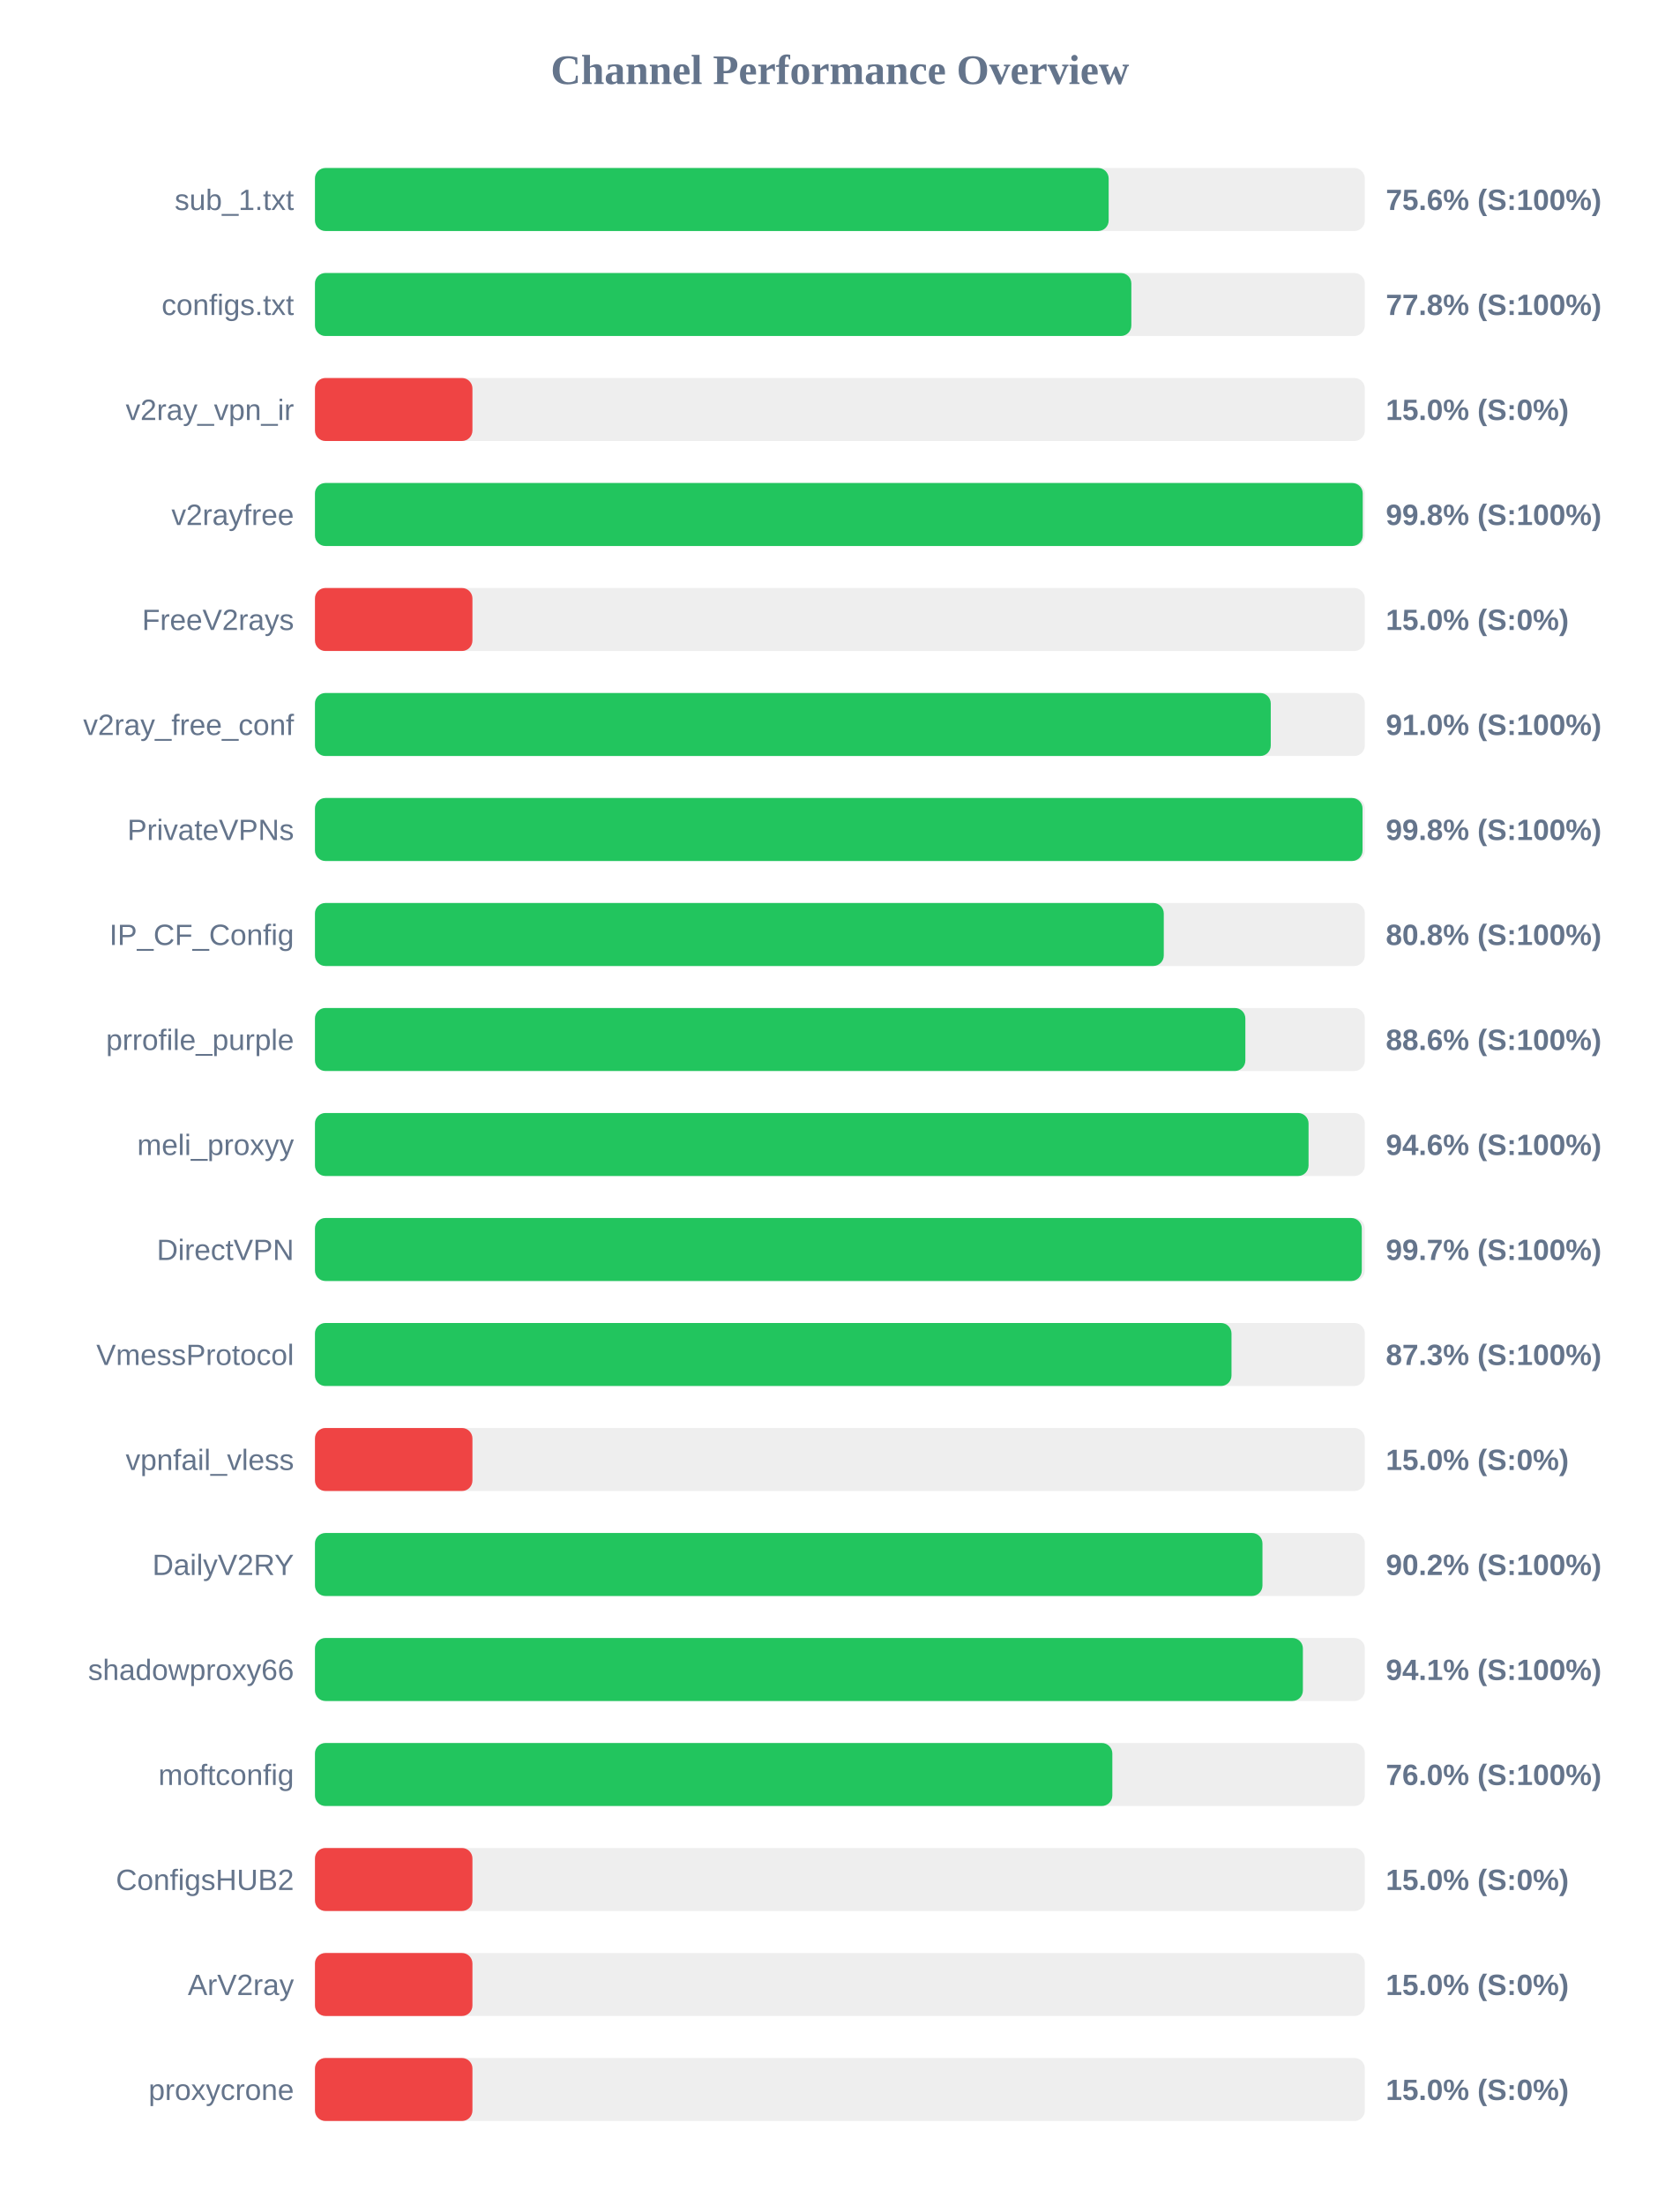
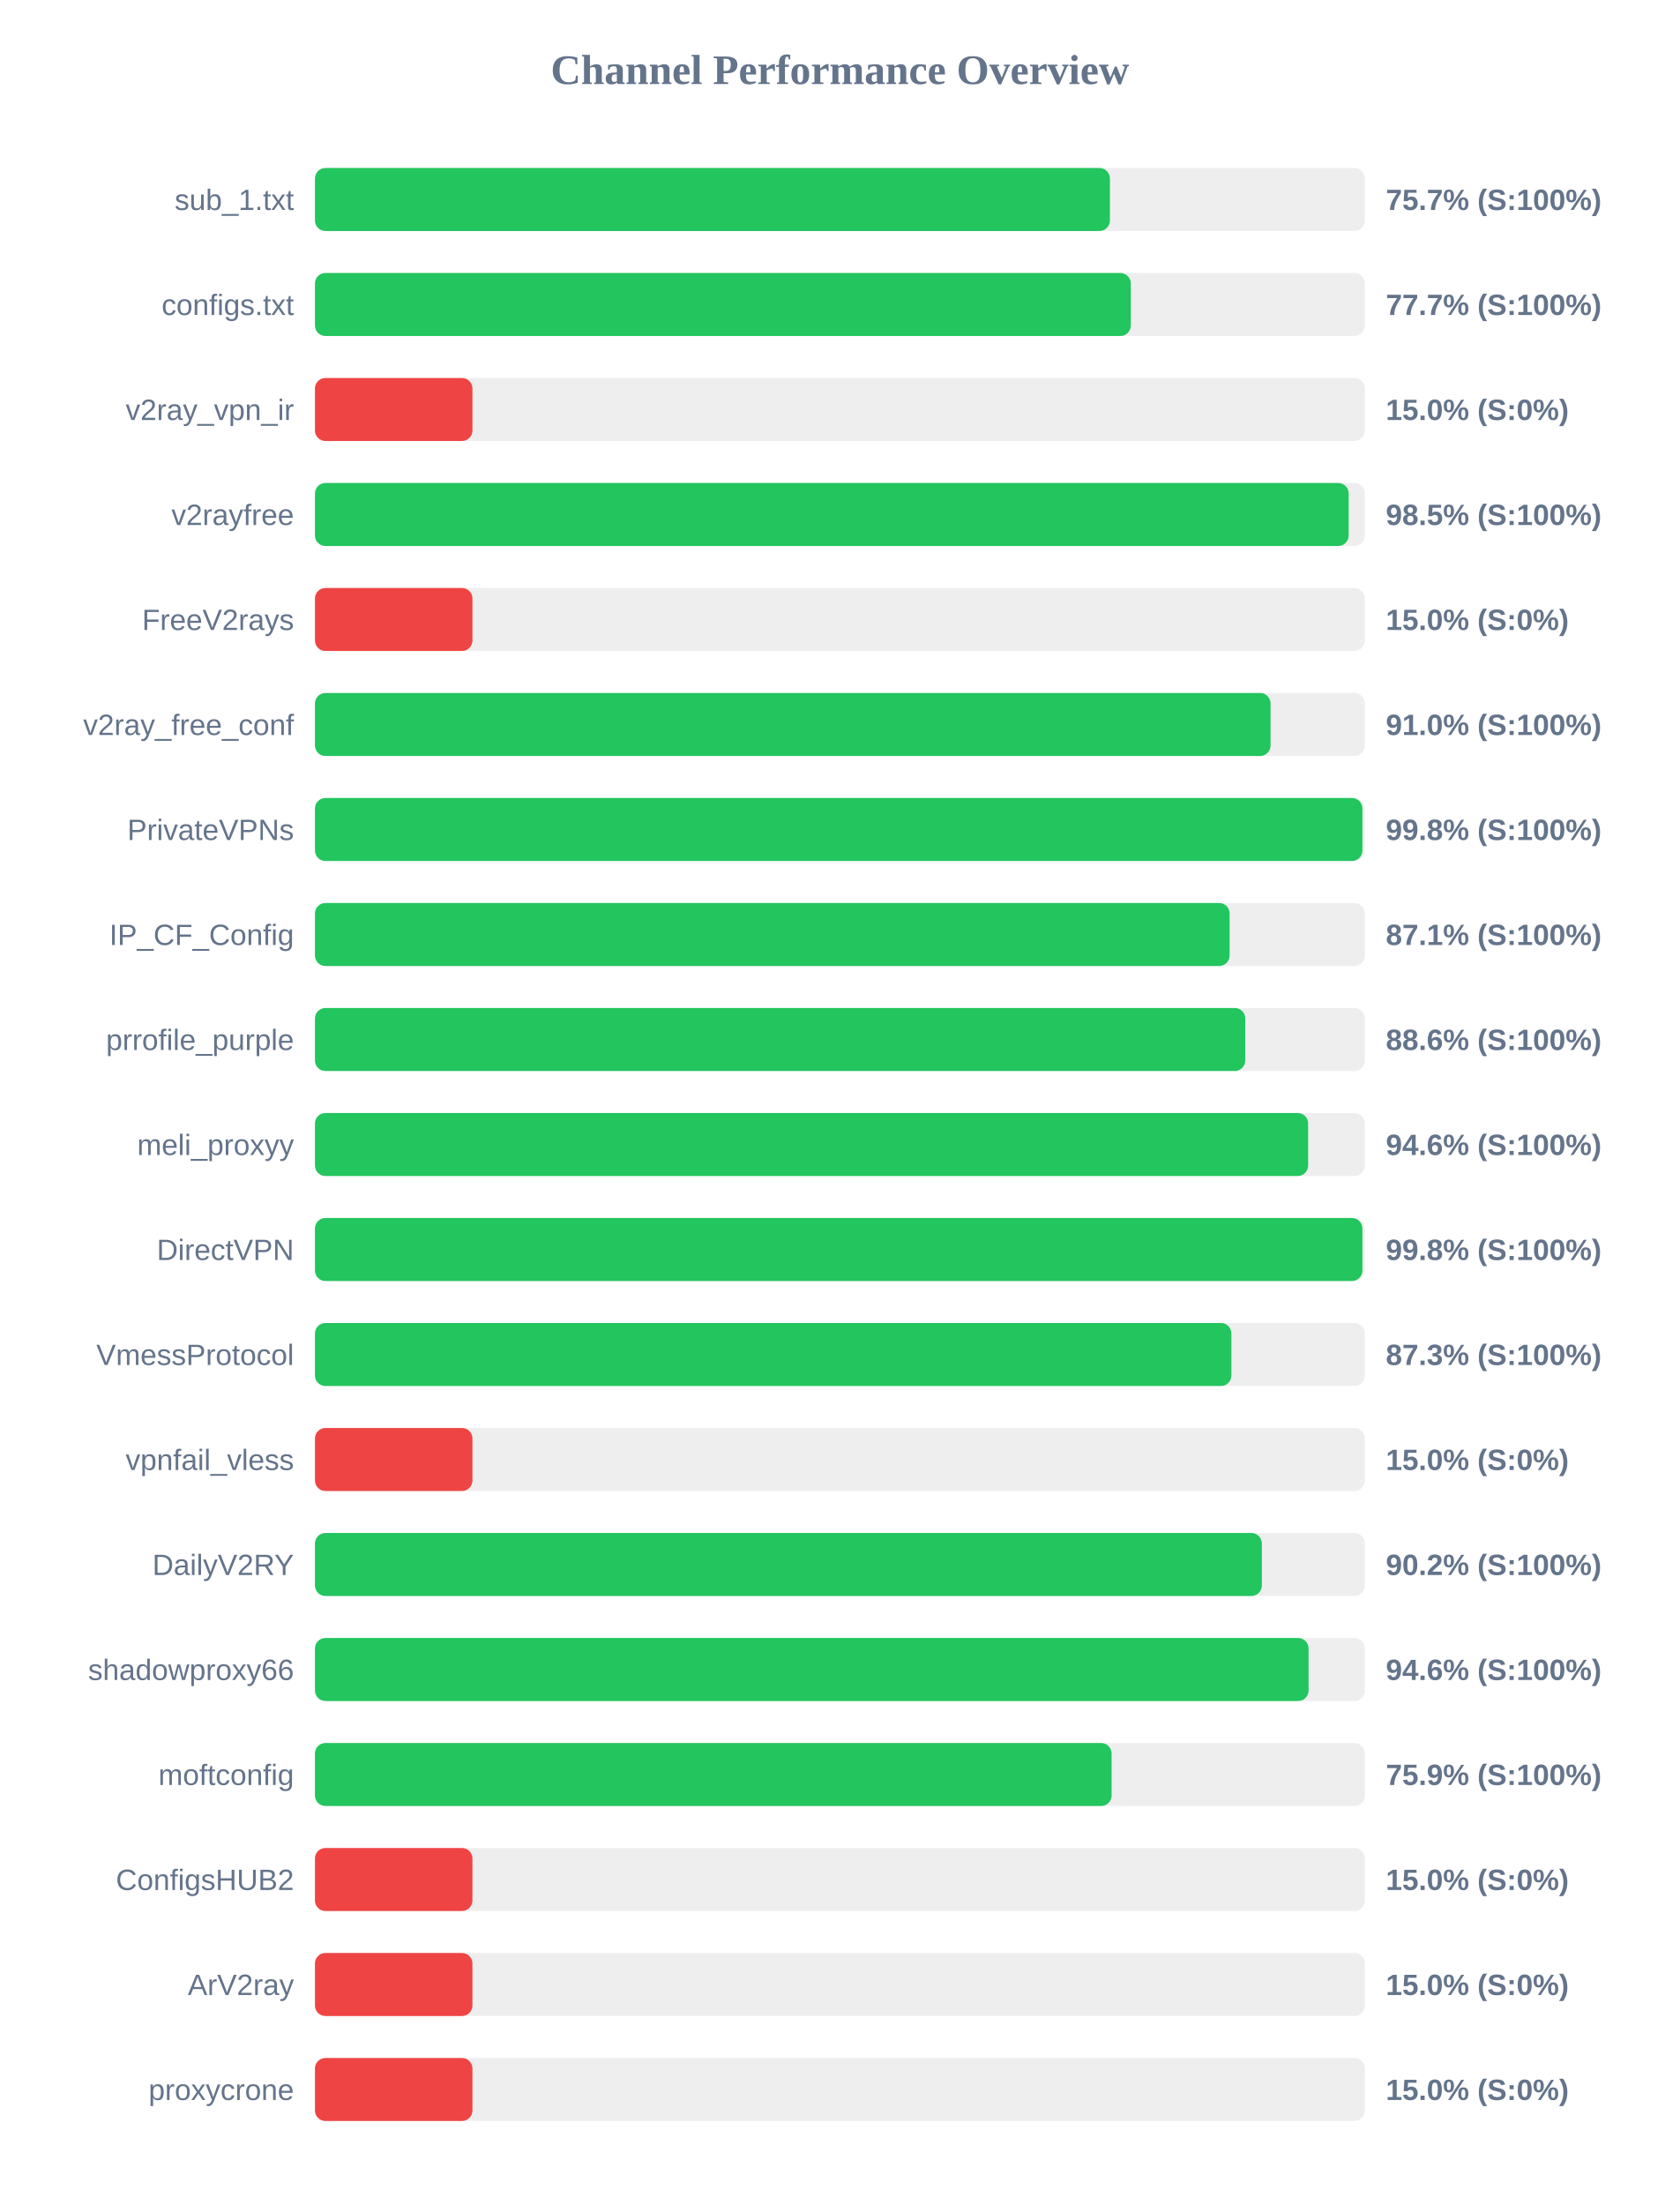
<svg xmlns="http://www.w3.org/2000/svg" width="800" height="1050" version="1.1">
  <style>
        .row { font: 14px Arial; fill: #64748b; }
        .score { font: bold 14px Arial; fill: #64748b; }
    </style>
  <text x="400" y="40" text-anchor="middle" font-size="20px" font-weight="bold" fill="#64748b">Channel Performance Overview</text>
  <rect x="150" y="80" width="500" height="30" fill="#eee" rx="5" />
-   <rect x="150" y="80" width="378.0" height="30" fill="#22c55e" rx="5" />
+   <rect x="150" y="80" width="378.6" height="30" fill="#22c55e" rx="5" />
  <text x="140" y="100" text-anchor="end" class="row">sub_1.txt</text>
-   <text x="660" y="100" text-anchor="start" class="score">75.6% (S:100%)</text>
+   <text x="660" y="100" text-anchor="start" class="score">75.7% (S:100%)</text>
  <rect x="150" y="130" width="500" height="30" fill="#eee" rx="5" />
-   <rect x="150" y="130" width="388.8" height="30" fill="#22c55e" rx="5" />
+   <rect x="150" y="130" width="388.55" height="30" fill="#22c55e" rx="5" />
  <text x="140" y="150" text-anchor="end" class="row">configs.txt</text>
-   <text x="660" y="150" text-anchor="start" class="score">77.8% (S:100%)</text>
+   <text x="660" y="150" text-anchor="start" class="score">77.7% (S:100%)</text>
  <rect x="150" y="180" width="500" height="30" fill="#eee" rx="5" />
  <rect x="150" y="180" width="75.0" height="30" fill="#ef4444" rx="5" />
  <text x="140" y="200" text-anchor="end" class="row">v2ray_vpn_ir</text>
  <text x="660" y="200" text-anchor="start" class="score">15.0% (S:0%)</text>
  <rect x="150" y="230" width="500" height="30" fill="#eee" rx="5" />
-   <rect x="150" y="230" width="499.0" height="30" fill="#22c55e" rx="5" />
+   <rect x="150" y="230" width="492.3" height="30" fill="#22c55e" rx="5" />
  <text x="140" y="250" text-anchor="end" class="row">v2rayfree</text>
-   <text x="660" y="250" text-anchor="start" class="score">99.8% (S:100%)</text>
+   <text x="660" y="250" text-anchor="start" class="score">98.5% (S:100%)</text>
  <rect x="150" y="280" width="500" height="30" fill="#eee" rx="5" />
  <rect x="150" y="280" width="75.0" height="30" fill="#ef4444" rx="5" />
  <text x="140" y="300" text-anchor="end" class="row">FreeV2rays</text>
  <text x="660" y="300" text-anchor="start" class="score">15.0% (S:0%)</text>
  <rect x="150" y="330" width="500" height="30" fill="#eee" rx="5" />
-   <rect x="150" y="330" width="455.2" height="30" fill="#22c55e" rx="5" />
+   <rect x="150" y="330" width="455.1" height="30" fill="#22c55e" rx="5" />
  <text x="140" y="350" text-anchor="end" class="row">v2ray_free_conf</text>
  <text x="660" y="350" text-anchor="start" class="score">91.0% (S:100%)</text>
  <rect x="150" y="380" width="500" height="30" fill="#eee" rx="5" />
-   <rect x="150" y="380" width="498.9" height="30" fill="#22c55e" rx="5" />
+   <rect x="150" y="380" width="498.85" height="30" fill="#22c55e" rx="5" />
  <text x="140" y="400" text-anchor="end" class="row">PrivateVPNs</text>
  <text x="660" y="400" text-anchor="start" class="score">99.8% (S:100%)</text>
  <rect x="150" y="430" width="500" height="30" fill="#eee" rx="5" />
-   <rect x="150" y="430" width="404.25" height="30" fill="#22c55e" rx="5" />
+   <rect x="150" y="430" width="435.6" height="30" fill="#22c55e" rx="5" />
  <text x="140" y="450" text-anchor="end" class="row">IP_CF_Config</text>
-   <text x="660" y="450" text-anchor="start" class="score">80.8% (S:100%)</text>
+   <text x="660" y="450" text-anchor="start" class="score">87.1% (S:100%)</text>
  <rect x="150" y="480" width="500" height="30" fill="#eee" rx="5" />
-   <rect x="150" y="480" width="443.1" height="30" fill="#22c55e" rx="5" />
+   <rect x="150" y="480" width="443.05" height="30" fill="#22c55e" rx="5" />
  <text x="140" y="500" text-anchor="end" class="row">prrofile_purple</text>
  <text x="660" y="500" text-anchor="start" class="score">88.6% (S:100%)</text>
  <rect x="150" y="530" width="500" height="30" fill="#eee" rx="5" />
-   <rect x="150" y="530" width="473.2" height="30" fill="#22c55e" rx="5" />
+   <rect x="150" y="530" width="473.0" height="30" fill="#22c55e" rx="5" />
  <text x="140" y="550" text-anchor="end" class="row">meli_proxyy</text>
  <text x="660" y="550" text-anchor="start" class="score">94.6% (S:100%)</text>
  <rect x="150" y="580" width="500" height="30" fill="#eee" rx="5" />
-   <rect x="150" y="580" width="498.55" height="30" fill="#22c55e" rx="5" />
+   <rect x="150" y="580" width="498.85" height="30" fill="#22c55e" rx="5" />
  <text x="140" y="600" text-anchor="end" class="row">DirectVPN</text>
-   <text x="660" y="600" text-anchor="start" class="score">99.7% (S:100%)</text>
+   <text x="660" y="600" text-anchor="start" class="score">99.8% (S:100%)</text>
  <rect x="150" y="630" width="500" height="30" fill="#eee" rx="5" />
-   <rect x="150" y="630" width="436.5" height="30" fill="#22c55e" rx="5" />
+   <rect x="150" y="630" width="436.45" height="30" fill="#22c55e" rx="5" />
  <text x="140" y="650" text-anchor="end" class="row">VmessProtocol</text>
  <text x="660" y="650" text-anchor="start" class="score">87.3% (S:100%)</text>
  <rect x="150" y="680" width="500" height="30" fill="#eee" rx="5" />
  <rect x="150" y="680" width="75.0" height="30" fill="#ef4444" rx="5" />
  <text x="140" y="700" text-anchor="end" class="row">vpnfail_vless</text>
  <text x="660" y="700" text-anchor="start" class="score">15.0% (S:0%)</text>
  <rect x="150" y="730" width="500" height="30" fill="#eee" rx="5" />
-   <rect x="150" y="730" width="451.25" height="30" fill="#22c55e" rx="5" />
+   <rect x="150" y="730" width="450.95" height="30" fill="#22c55e" rx="5" />
  <text x="140" y="750" text-anchor="end" class="row">DailyV2RY</text>
  <text x="660" y="750" text-anchor="start" class="score">90.2% (S:100%)</text>
  <rect x="150" y="780" width="500" height="30" fill="#eee" rx="5" />
-   <rect x="150" y="780" width="470.5" height="30" fill="#22c55e" rx="5" />
+   <rect x="150" y="780" width="473.2" height="30" fill="#22c55e" rx="5" />
  <text x="140" y="800" text-anchor="end" class="row">shadowproxy66</text>
-   <text x="660" y="800" text-anchor="start" class="score">94.1% (S:100%)</text>
+   <text x="660" y="800" text-anchor="start" class="score">94.6% (S:100%)</text>
  <rect x="150" y="830" width="500" height="30" fill="#eee" rx="5" />
-   <rect x="150" y="830" width="379.75" height="30" fill="#22c55e" rx="5" />
+   <rect x="150" y="830" width="379.4" height="30" fill="#22c55e" rx="5" />
  <text x="140" y="850" text-anchor="end" class="row">moftconfig</text>
-   <text x="660" y="850" text-anchor="start" class="score">76.0% (S:100%)</text>
+   <text x="660" y="850" text-anchor="start" class="score">75.9% (S:100%)</text>
  <rect x="150" y="880" width="500" height="30" fill="#eee" rx="5" />
  <rect x="150" y="880" width="75.0" height="30" fill="#ef4444" rx="5" />
  <text x="140" y="900" text-anchor="end" class="row">ConfigsHUB2</text>
  <text x="660" y="900" text-anchor="start" class="score">15.0% (S:0%)</text>
  <rect x="150" y="930" width="500" height="30" fill="#eee" rx="5" />
  <rect x="150" y="930" width="75.0" height="30" fill="#ef4444" rx="5" />
  <text x="140" y="950" text-anchor="end" class="row">ArV2ray</text>
  <text x="660" y="950" text-anchor="start" class="score">15.0% (S:0%)</text>
  <rect x="150" y="980" width="500" height="30" fill="#eee" rx="5" />
  <rect x="150" y="980" width="75.0" height="30" fill="#ef4444" rx="5" />
  <text x="140" y="1000" text-anchor="end" class="row">proxycrone</text>
  <text x="660" y="1000" text-anchor="start" class="score">15.0% (S:0%)</text>
</svg>
